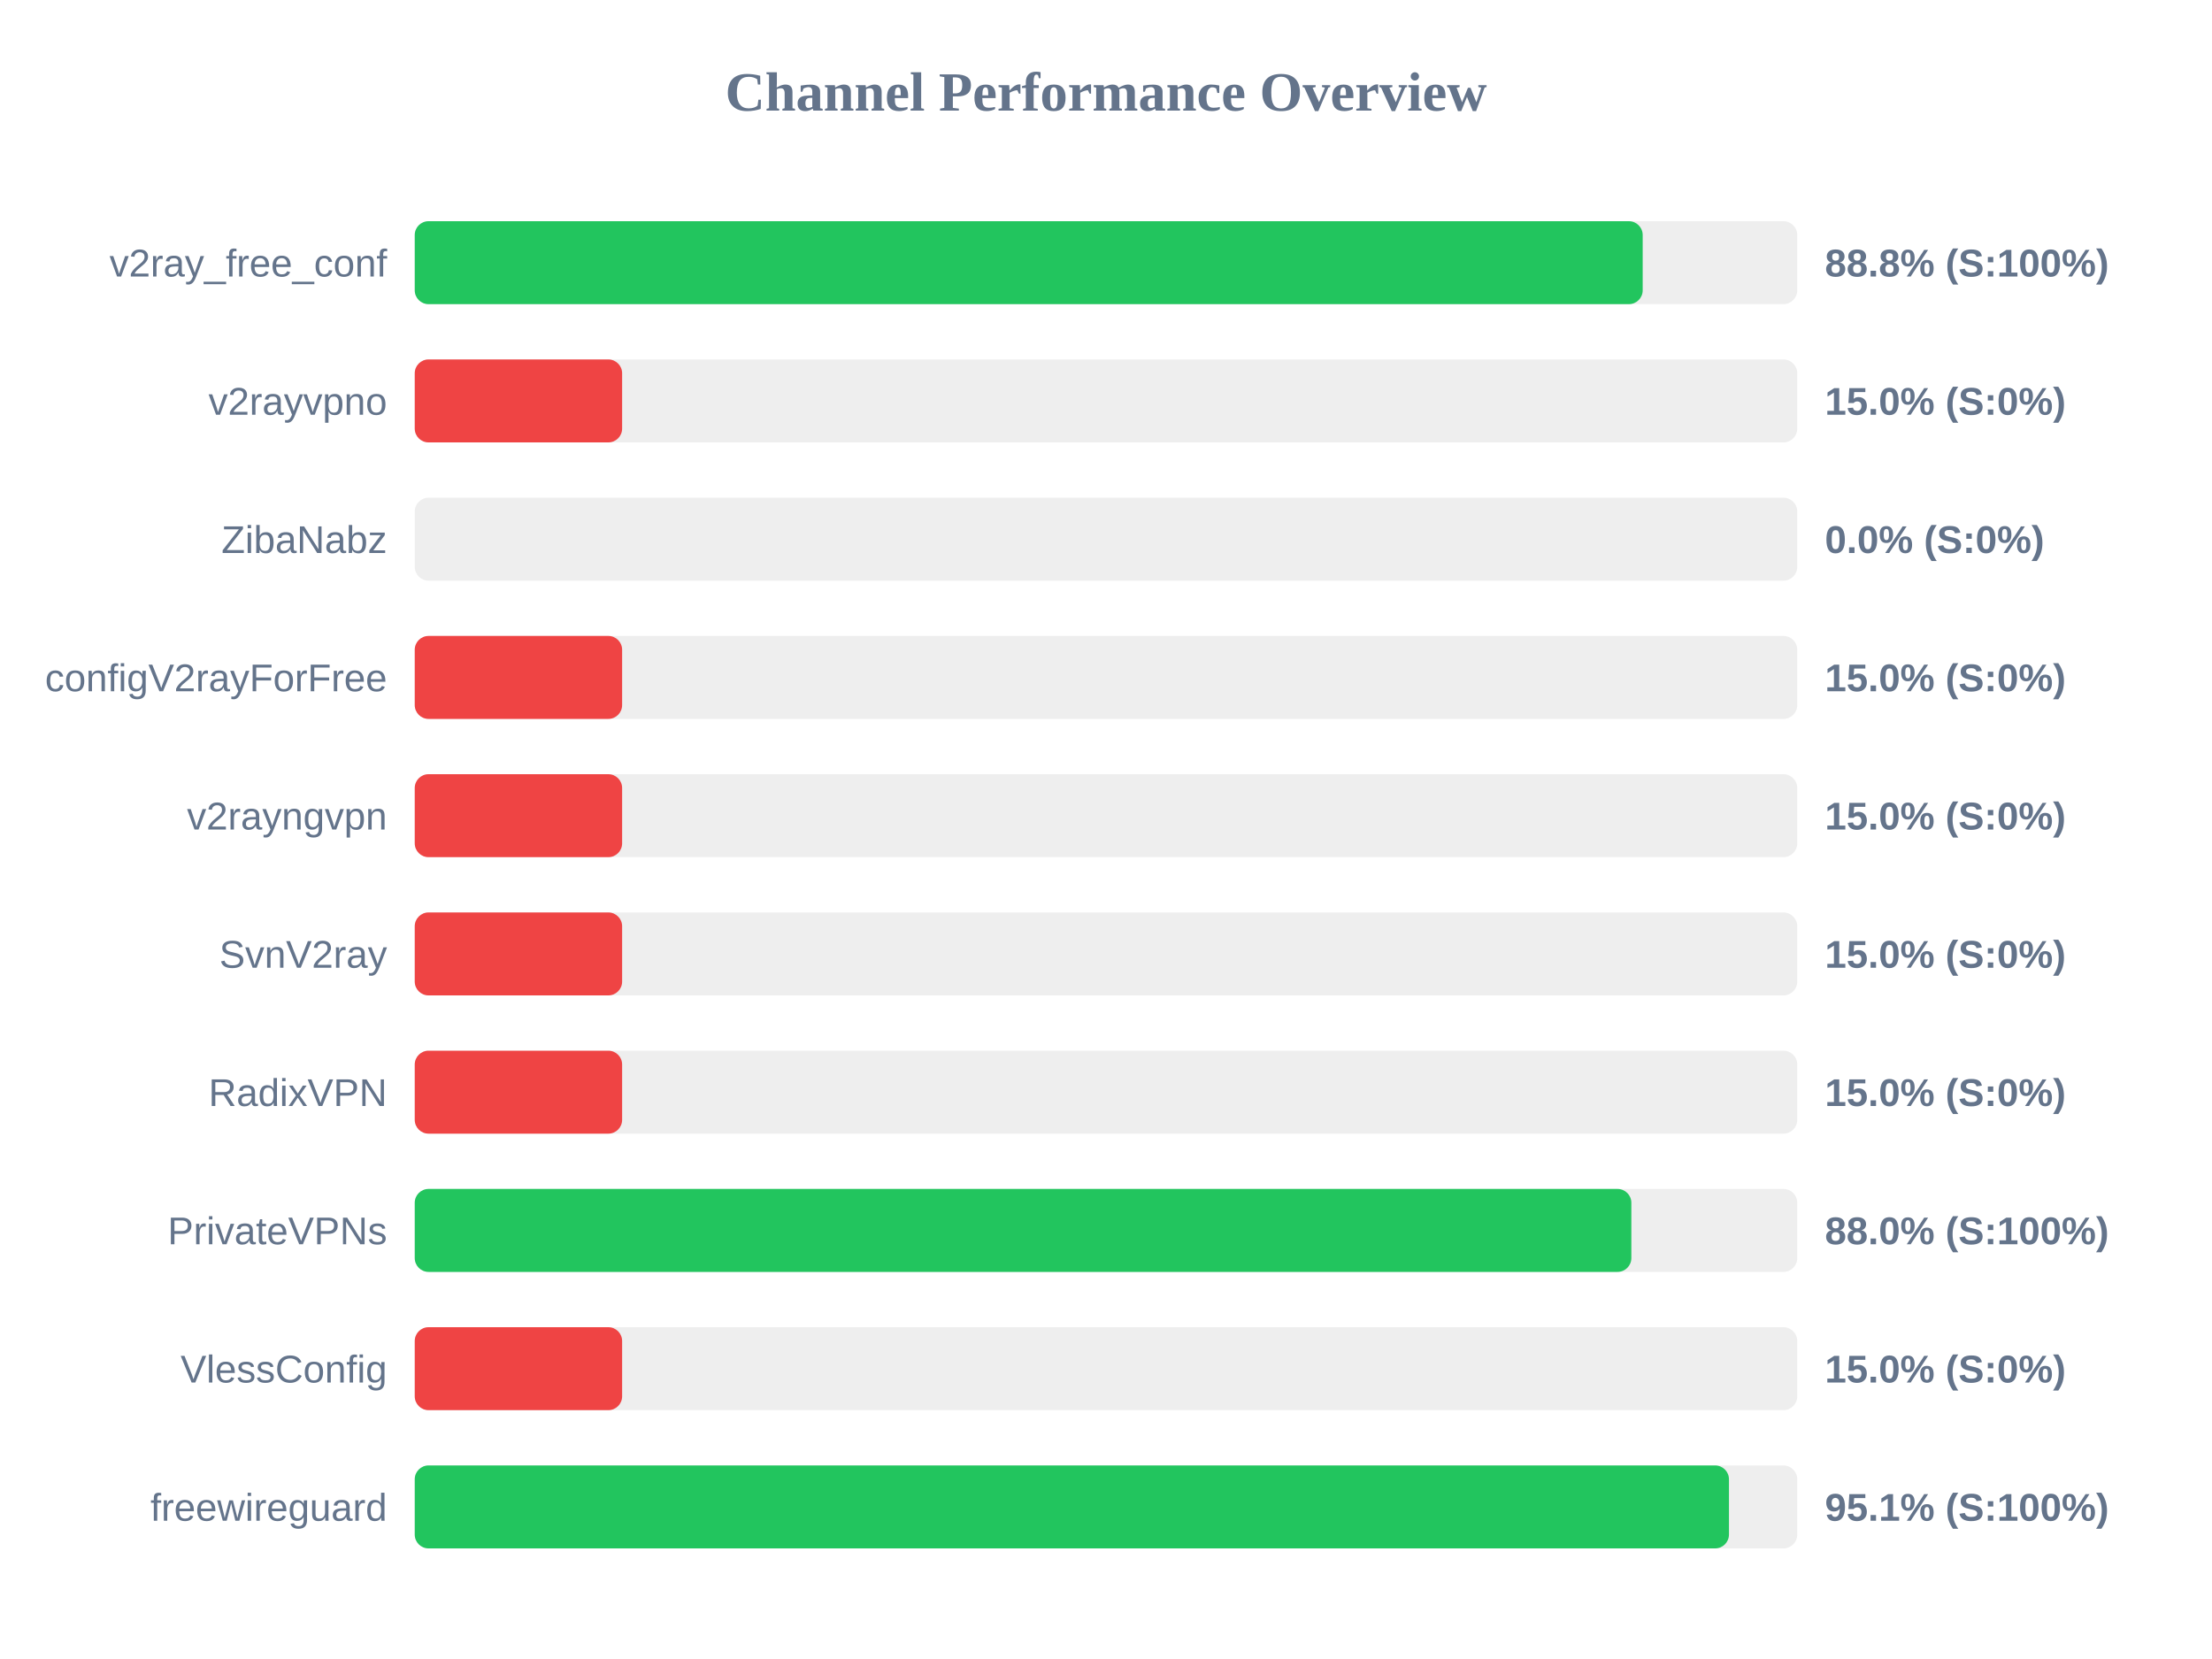
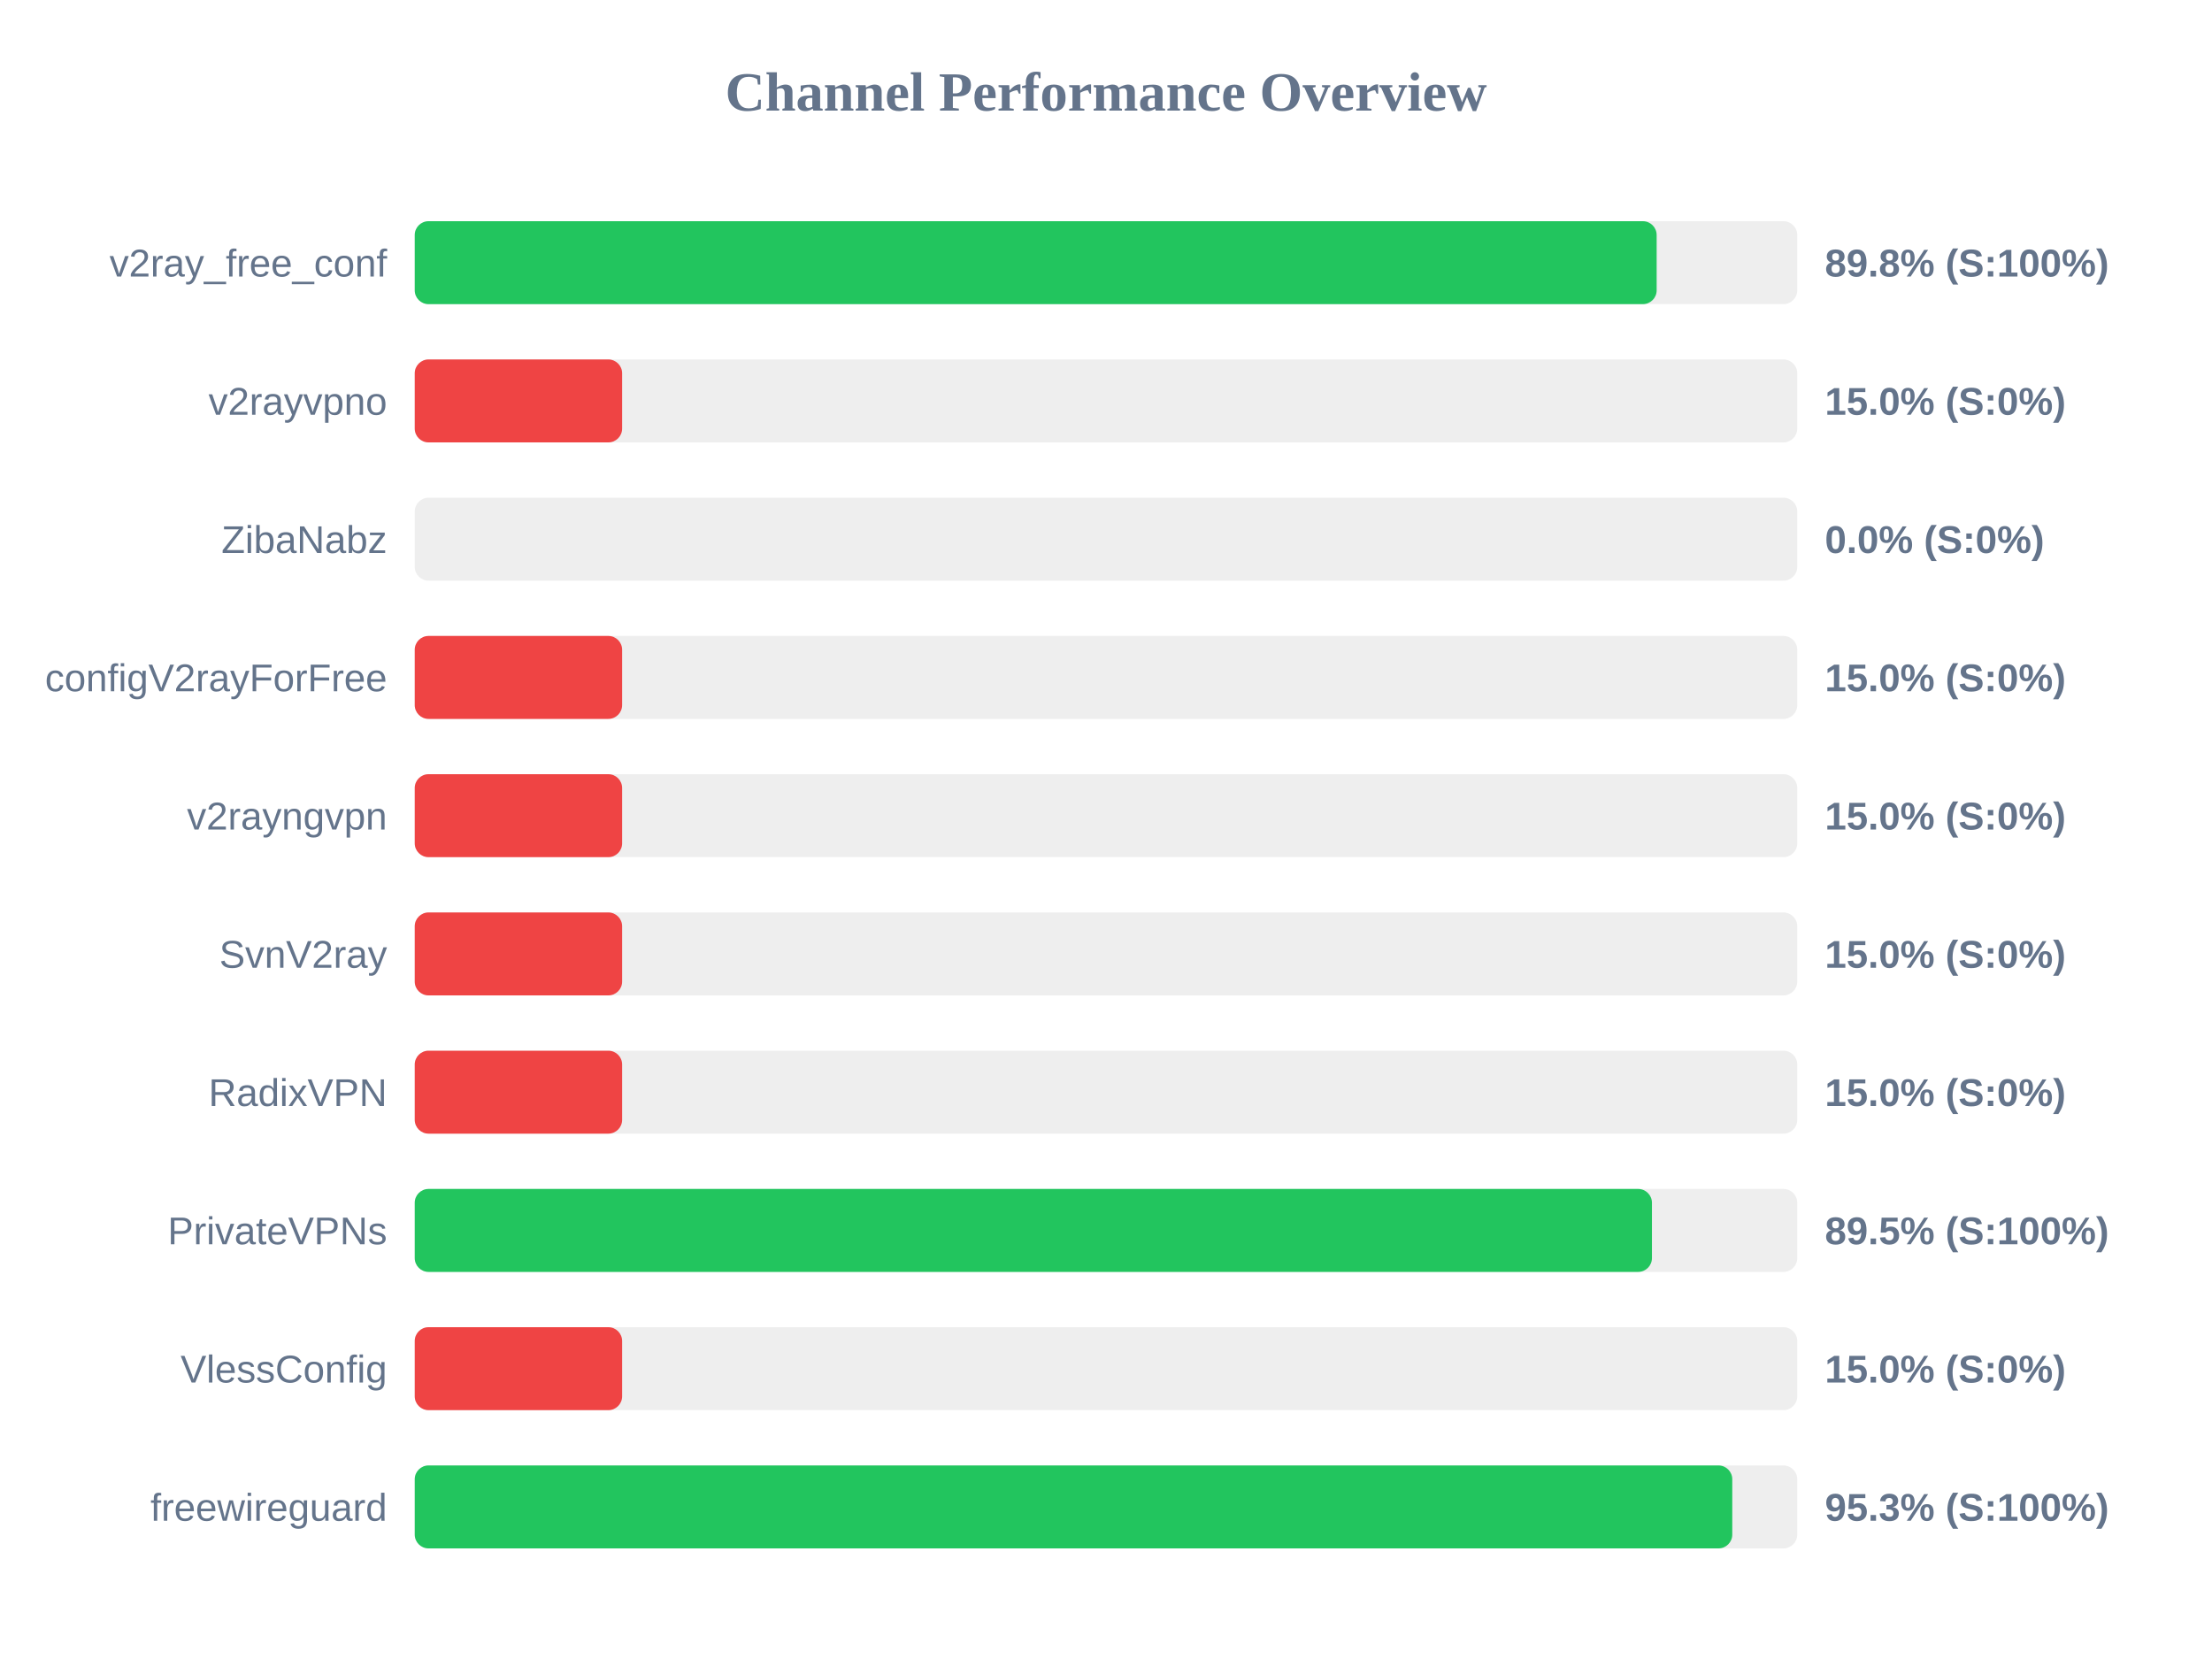
<svg xmlns="http://www.w3.org/2000/svg" width="800" height="600" version="1.1">
  <style>
        .row { font: 14px Arial; fill: #64748b; }
        .score { font: bold 14px Arial; fill: #64748b; }
    </style>
  <text x="400" y="40" text-anchor="middle" font-size="20px" font-weight="bold" fill="#64748b">Channel Performance Overview</text>
  <rect x="150" y="80" width="500" height="30" fill="#eee" rx="5" />
-   <rect x="150" y="80" width="444.1" height="30" fill="#22c55e" rx="5" />
+   <rect x="150" y="80" width="449.15" height="30" fill="#22c55e" rx="5" />
  <text x="140" y="100" text-anchor="end" class="row">v2ray_free_conf</text>
-   <text x="660" y="100" text-anchor="start" class="score">88.8% (S:100%)</text>
+   <text x="660" y="100" text-anchor="start" class="score">89.8% (S:100%)</text>
  <rect x="150" y="130" width="500" height="30" fill="#eee" rx="5" />
  <rect x="150" y="130" width="75.0" height="30" fill="#ef4444" rx="5" />
  <text x="140" y="150" text-anchor="end" class="row">v2rayvpno</text>
  <text x="660" y="150" text-anchor="start" class="score">15.0% (S:0%)</text>
  <rect x="150" y="180" width="500" height="30" fill="#eee" rx="5" />
  <rect x="150" y="180" width="0.0" height="30" fill="#ef4444" rx="5" />
  <text x="140" y="200" text-anchor="end" class="row">ZibaNabz</text>
  <text x="660" y="200" text-anchor="start" class="score">0.0% (S:0%)</text>
  <rect x="150" y="230" width="500" height="30" fill="#eee" rx="5" />
  <rect x="150" y="230" width="75.0" height="30" fill="#ef4444" rx="5" />
  <text x="140" y="250" text-anchor="end" class="row">configV2rayForFree</text>
  <text x="660" y="250" text-anchor="start" class="score">15.0% (S:0%)</text>
  <rect x="150" y="280" width="500" height="30" fill="#eee" rx="5" />
  <rect x="150" y="280" width="75.0" height="30" fill="#ef4444" rx="5" />
  <text x="140" y="300" text-anchor="end" class="row">v2rayngvpn</text>
  <text x="660" y="300" text-anchor="start" class="score">15.0% (S:0%)</text>
  <rect x="150" y="330" width="500" height="30" fill="#eee" rx="5" />
  <rect x="150" y="330" width="75.0" height="30" fill="#ef4444" rx="5" />
  <text x="140" y="350" text-anchor="end" class="row">SvnV2ray</text>
  <text x="660" y="350" text-anchor="start" class="score">15.0% (S:0%)</text>
  <rect x="150" y="380" width="500" height="30" fill="#eee" rx="5" />
  <rect x="150" y="380" width="75.0" height="30" fill="#ef4444" rx="5" />
  <text x="140" y="400" text-anchor="end" class="row">RadixVPN</text>
  <text x="660" y="400" text-anchor="start" class="score">15.0% (S:0%)</text>
  <rect x="150" y="430" width="500" height="30" fill="#eee" rx="5" />
-   <rect x="150" y="430" width="440.0" height="30" fill="#22c55e" rx="5" />
+   <rect x="150" y="430" width="447.45" height="30" fill="#22c55e" rx="5" />
  <text x="140" y="450" text-anchor="end" class="row">PrivateVPNs</text>
-   <text x="660" y="450" text-anchor="start" class="score">88.0% (S:100%)</text>
+   <text x="660" y="450" text-anchor="start" class="score">89.5% (S:100%)</text>
  <rect x="150" y="480" width="500" height="30" fill="#eee" rx="5" />
  <rect x="150" y="480" width="75.0" height="30" fill="#ef4444" rx="5" />
  <text x="140" y="500" text-anchor="end" class="row">VlessConfig</text>
  <text x="660" y="500" text-anchor="start" class="score">15.0% (S:0%)</text>
  <rect x="150" y="530" width="500" height="30" fill="#eee" rx="5" />
-   <rect x="150" y="530" width="475.3" height="30" fill="#22c55e" rx="5" />
+   <rect x="150" y="530" width="476.5" height="30" fill="#22c55e" rx="5" />
  <text x="140" y="550" text-anchor="end" class="row">freewireguard</text>
-   <text x="660" y="550" text-anchor="start" class="score">95.1% (S:100%)</text>
+   <text x="660" y="550" text-anchor="start" class="score">95.3% (S:100%)</text>
</svg>
